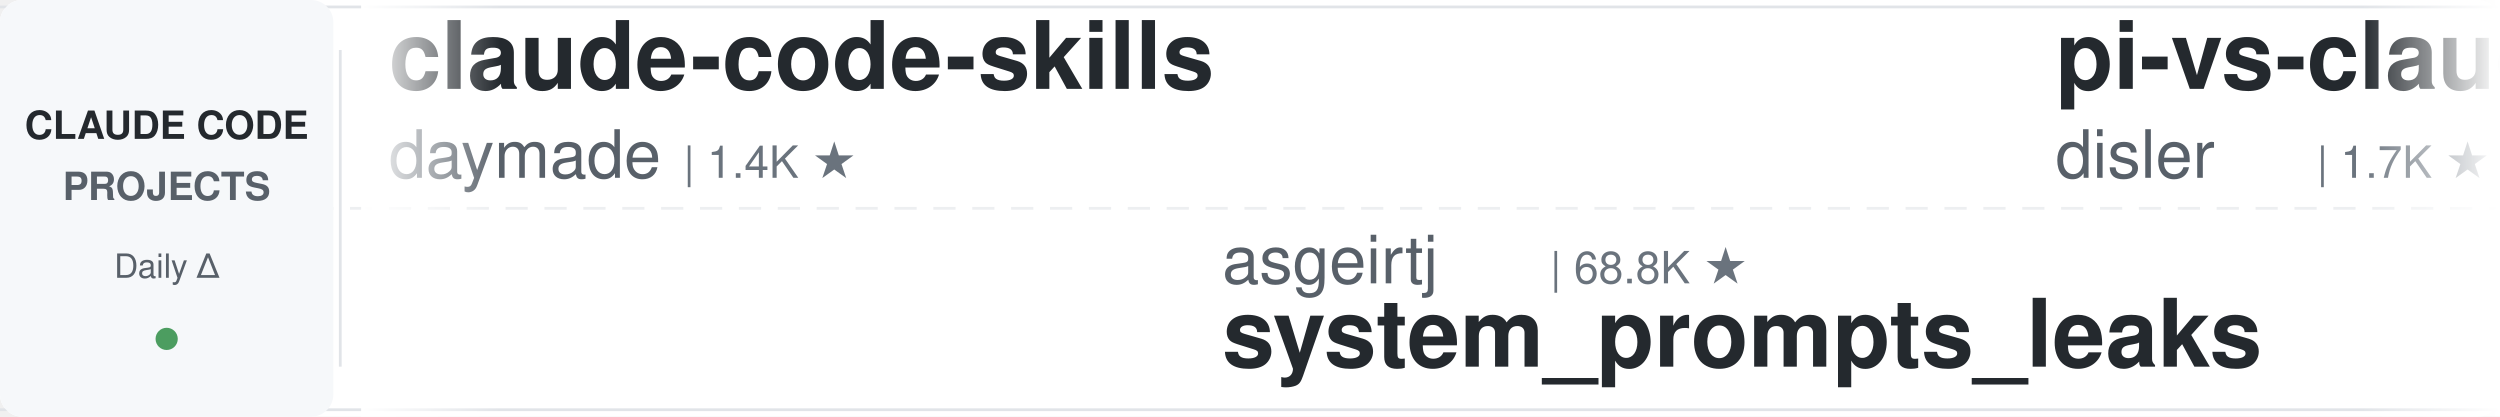
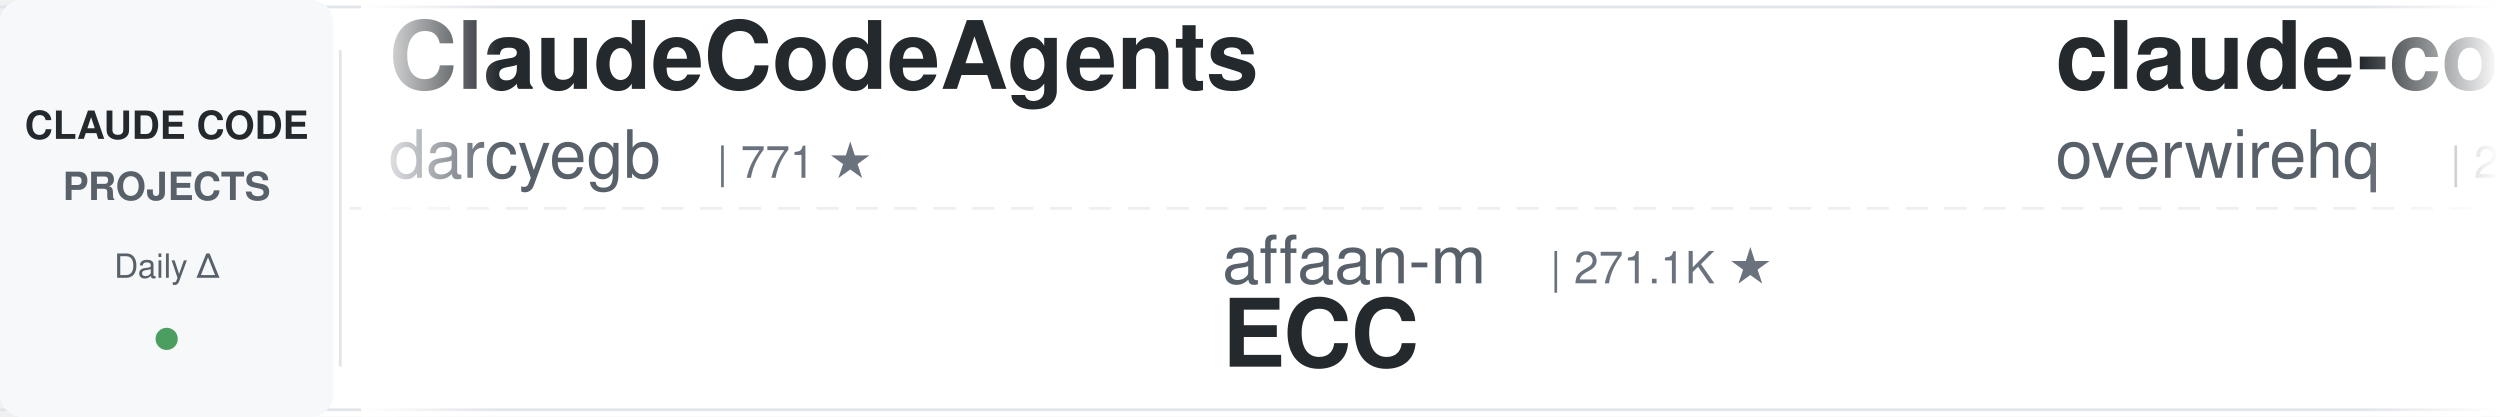
<svg xmlns="http://www.w3.org/2000/svg" width="900" height="150">
  <defs>
    <linearGradient id="leftFade" x1="0%" y1="0%" x2="100%" y2="0%">
      <stop offset="0%" style="stop-color:#ffffff;stop-opacity:1" />
      <stop offset="100%" style="stop-color:#ffffff;stop-opacity:0" />
    </linearGradient>
    <linearGradient id="rightFade" x1="0%" y1="0%" x2="100%" y2="0%">
      <stop offset="0%" style="stop-color:#ffffff;stop-opacity:0" />
      <stop offset="100%" style="stop-color:#ffffff;stop-opacity:1" />
    </linearGradient>
  </defs>
  <rect width="900" height="150" fill="#ffffff" rx="8" />
  <rect x="0" y="2" width="900" height="1" fill="#e1e4e8" />
  <rect x="0" y="147" width="900" height="1" fill="#e1e4e8" />
  <line x1="0" y1="75" x2="900" y2="75" stroke="#e1e4e8" stroke-width="1" stroke-dasharray="8 6" opacity="0.6" />
  <rect x="0" y="0" width="120" height="150" fill="#f6f8fa" rx="8" />
  <text x="60" y="50" font-family="-apple-system, BlinkMacSystemFont, 'Segoe UI', Helvetica, Arial, sans-serif" font-size="14" font-weight="600" fill="#24292e" text-anchor="middle">CLAUDE CODE</text>
  <text x="60" y="72" font-family="-apple-system, BlinkMacSystemFont, 'Segoe UI', Helvetica, Arial, sans-serif" font-size="14" font-weight="600" fill="#586069" text-anchor="middle">PROJECTS</text>
  <text x="60" y="100" font-family="-apple-system, BlinkMacSystemFont, 'Segoe UI', Helvetica, Arial, sans-serif" font-size="12" font-weight="500" fill="#586069" text-anchor="middle">Daily Δ</text>
  <circle cx="60" cy="122" r="4" fill="#22863a" opacity="0.8" />
  <rect x="122" y="18" width="1" height="114" fill="#e1e4e8" />
  <clipPath id="tickerClip">
    <rect x="130" y="0" width="770" height="150" />
  </clipPath>
  <g clip-path="url(#tickerClip)">
    <g id="tickerItems">
      <animateTransform attributeName="transform" attributeType="XML" type="translate" from="0 0" to="-3000 0" dur="54s" repeatCount="indefinite" />
      <g transform="translate(0, 0)">
-         <text x="140" y="32" font-family="-apple-system, BlinkMacSystemFont, 'Segoe UI', Helvetica, Arial, sans-serif" font-size="34" font-weight="600" fill="#24292e">claude-code-skills</text>
-         <text x="140" y="64" font-family="-apple-system, BlinkMacSystemFont, 'Segoe UI', Helvetica, Arial, sans-serif" font-size="24" font-weight="400" fill="#586069">daymade</text>
-         <text x="246" y="64" font-family="-apple-system, BlinkMacSystemFont, 'Segoe UI', Helvetica, Arial, sans-serif" font-size="16" font-weight="500" fill="#6a737d">| 1.4K ★</text>
+         <text x="140" y="32" font-family="-apple-system, BlinkMacSystemFont, 'Segoe UI', Helvetica, Arial, sans-serif" font-size="34" font-weight="600" fill="#24292e">ClaudeCodeAgents</text>
+         <text x="140" y="64" font-family="-apple-system, BlinkMacSystemFont, 'Segoe UI', Helvetica, Arial, sans-serif" font-size="24" font-weight="400" fill="#586069">darcyegb</text>
+         <text x="258" y="64" font-family="-apple-system, BlinkMacSystemFont, 'Segoe UI', Helvetica, Arial, sans-serif" font-size="16" font-weight="500" fill="#6a737d">| 771 ★</text>
      </g>
      <g transform="translate(300, 0)">
-         <text x="140" y="102" font-family="-apple-system, BlinkMacSystemFont, 'Segoe UI', Helvetica, Arial, sans-serif" font-size="24" font-weight="400" fill="#586069">asgeirtj</text>
-         <text x="258" y="102" font-family="-apple-system, BlinkMacSystemFont, 'Segoe UI', Helvetica, Arial, sans-serif" font-size="16" font-weight="500" fill="#6a737d">| 68.8K ★</text>
-         <text x="140" y="132" font-family="-apple-system, BlinkMacSystemFont, 'Segoe UI', Helvetica, Arial, sans-serif" font-size="34" font-weight="600" fill="#24292e">system_prompts_leaks</text>
+         <text x="140" y="102" font-family="-apple-system, BlinkMacSystemFont, 'Segoe UI', Helvetica, Arial, sans-serif" font-size="24" font-weight="400" fill="#586069">affaan-m</text>
+         <text x="258" y="102" font-family="-apple-system, BlinkMacSystemFont, 'Segoe UI', Helvetica, Arial, sans-serif" font-size="16" font-weight="500" fill="#6a737d">| 271.1K ★</text>
+         <text x="140" y="132" font-family="-apple-system, BlinkMacSystemFont, 'Segoe UI', Helvetica, Arial, sans-serif" font-size="34" font-weight="600" fill="#24292e">ECC</text>
      </g>
      <g transform="translate(600, 0)">
-         <text x="140" y="32" font-family="-apple-system, BlinkMacSystemFont, 'Segoe UI', Helvetica, Arial, sans-serif" font-size="34" font-weight="600" fill="#24292e">pi-vs-claude-code</text>
-         <text x="140" y="64" font-family="-apple-system, BlinkMacSystemFont, 'Segoe UI', Helvetica, Arial, sans-serif" font-size="24" font-weight="400" fill="#586069">disler</text>
-         <text x="234" y="64" font-family="-apple-system, BlinkMacSystemFont, 'Segoe UI', Helvetica, Arial, sans-serif" font-size="16" font-weight="500" fill="#6a737d">| 1.7K ★</text>
+         <text x="140" y="32" font-family="-apple-system, BlinkMacSystemFont, 'Segoe UI', Helvetica, Arial, sans-serif" font-size="34" font-weight="600" fill="#24292e">claude-code-telegram</text>
+         <text x="140" y="64" font-family="-apple-system, BlinkMacSystemFont, 'Segoe UI', Helvetica, Arial, sans-serif" font-size="24" font-weight="400" fill="#586069">overwirehq</text>
+         <text x="282" y="64" font-family="-apple-system, BlinkMacSystemFont, 'Segoe UI', Helvetica, Arial, sans-serif" font-size="16" font-weight="500" fill="#6a737d">| 2.8K ★</text>
      </g>
      <g transform="translate(900, 0)">
-         <text x="140" y="102" font-family="-apple-system, BlinkMacSystemFont, 'Segoe UI', Helvetica, Arial, sans-serif" font-size="24" font-weight="400" fill="#586069">Yuyz0112</text>
-         <text x="258" y="102" font-family="-apple-system, BlinkMacSystemFont, 'Segoe UI', Helvetica, Arial, sans-serif" font-size="16" font-weight="500" fill="#6a737d">| 2.4K ★</text>
-         <text x="140" y="132" font-family="-apple-system, BlinkMacSystemFont, 'Segoe UI', Helvetica, Arial, sans-serif" font-size="34" font-weight="600" fill="#24292e">claude-code-reverse</text>
+         <text x="140" y="102" font-family="-apple-system, BlinkMacSystemFont, 'Segoe UI', Helvetica, Arial, sans-serif" font-size="24" font-weight="400" fill="#586069">Windy3f3f3f3f</text>
+         <text x="318" y="102" font-family="-apple-system, BlinkMacSystemFont, 'Segoe UI', Helvetica, Arial, sans-serif" font-size="16" font-weight="500" fill="#6a737d">| 3.7K ★</text>
+         <text x="140" y="132" font-family="-apple-system, BlinkMacSystemFont, 'Segoe UI', Helvetica, Arial, sans-serif" font-size="34" font-weight="600" fill="#24292e">how-claude-code-works</text>
      </g>
      <g transform="translate(1200, 0)">
-         <text x="140" y="32" font-family="-apple-system, BlinkMacSystemFont, 'Segoe UI', Helvetica, Arial, sans-serif" font-size="34" font-weight="600" fill="#24292e">edmunds-claude-code</text>
-         <text x="140" y="64" font-family="-apple-system, BlinkMacSystemFont, 'Segoe UI', Helvetica, Arial, sans-serif" font-size="24" font-weight="400" fill="#586069">edmund-io</text>
-         <text x="270" y="64" font-family="-apple-system, BlinkMacSystemFont, 'Segoe UI', Helvetica, Arial, sans-serif" font-size="16" font-weight="500" fill="#6a737d">| 1.5K ★</text>
+         <text x="140" y="32" font-family="-apple-system, BlinkMacSystemFont, 'Segoe UI', Helvetica, Arial, sans-serif" font-size="34" font-weight="600" fill="#24292e">claude-code-infrastructu...</text>
+         <text x="140" y="64" font-family="-apple-system, BlinkMacSystemFont, 'Segoe UI', Helvetica, Arial, sans-serif" font-size="24" font-weight="400" fill="#586069">diet103</text>
+         <text x="246" y="64" font-family="-apple-system, BlinkMacSystemFont, 'Segoe UI', Helvetica, Arial, sans-serif" font-size="16" font-weight="500" fill="#6a737d">| 10.0K ★</text>
      </g>
      <g transform="translate(1500, 0)">
-         <text x="140" y="102" font-family="-apple-system, BlinkMacSystemFont, 'Segoe UI', Helvetica, Arial, sans-serif" font-size="24" font-weight="400" fill="#586069">shanraisshan</text>
-         <text x="306" y="102" font-family="-apple-system, BlinkMacSystemFont, 'Segoe UI', Helvetica, Arial, sans-serif" font-size="16" font-weight="500" fill="#6a737d">| 67.0K ★</text>
-         <text x="140" y="132" font-family="-apple-system, BlinkMacSystemFont, 'Segoe UI', Helvetica, Arial, sans-serif" font-size="34" font-weight="600" fill="#24292e">claude-code-best-practic...</text>
+         <text x="140" y="102" font-family="-apple-system, BlinkMacSystemFont, 'Segoe UI', Helvetica, Arial, sans-serif" font-size="24" font-weight="400" fill="#586069">Chachamaru127</text>
+         <text x="318" y="102" font-family="-apple-system, BlinkMacSystemFont, 'Segoe UI', Helvetica, Arial, sans-serif" font-size="16" font-weight="500" fill="#6a737d">| 3.1K ★</text>
+         <text x="140" y="132" font-family="-apple-system, BlinkMacSystemFont, 'Segoe UI', Helvetica, Arial, sans-serif" font-size="34" font-weight="600" fill="#24292e">claude-code-harness</text>
      </g>
      <g transform="translate(1800, 0)">
-         <text x="140" y="32" font-family="-apple-system, BlinkMacSystemFont, 'Segoe UI', Helvetica, Arial, sans-serif" font-size="34" font-weight="600" fill="#24292e">claude-code-rust</text>
-         <text x="140" y="64" font-family="-apple-system, BlinkMacSystemFont, 'Segoe UI', Helvetica, Arial, sans-serif" font-size="24" font-weight="400" fill="#586069">lorryjovens-hub</text>
-         <text x="342" y="64" font-family="-apple-system, BlinkMacSystemFont, 'Segoe UI', Helvetica, Arial, sans-serif" font-size="16" font-weight="500" fill="#6a737d">| 1.7K ★</text>
+         <text x="140" y="32" font-family="-apple-system, BlinkMacSystemFont, 'Segoe UI', Helvetica, Arial, sans-serif" font-size="34" font-weight="600" fill="#24292e">claude-code-guide</text>
+         <text x="140" y="64" font-family="-apple-system, BlinkMacSystemFont, 'Segoe UI', Helvetica, Arial, sans-serif" font-size="24" font-weight="400" fill="#586069">zebbern</text>
+         <text x="246" y="64" font-family="-apple-system, BlinkMacSystemFont, 'Segoe UI', Helvetica, Arial, sans-serif" font-size="16" font-weight="500" fill="#6a737d">| 4.6K ★</text>
      </g>
      <g transform="translate(2100, 0)">
-         <text x="140" y="102" font-family="-apple-system, BlinkMacSystemFont, 'Segoe UI', Helvetica, Arial, sans-serif" font-size="24" font-weight="400" fill="#586069">ccplugins</text>
-         <text x="270" y="102" font-family="-apple-system, BlinkMacSystemFont, 'Segoe UI', Helvetica, Arial, sans-serif" font-size="16" font-weight="500" fill="#6a737d">| 964 ★</text>
-         <text x="140" y="132" font-family="-apple-system, BlinkMacSystemFont, 'Segoe UI', Helvetica, Arial, sans-serif" font-size="34" font-weight="600" fill="#24292e">awesome-claude-code-plug...</text>
+         <text x="140" y="102" font-family="-apple-system, BlinkMacSystemFont, 'Segoe UI', Helvetica, Arial, sans-serif" font-size="24" font-weight="400" fill="#586069">frankbria</text>
+         <text x="270" y="102" font-family="-apple-system, BlinkMacSystemFont, 'Segoe UI', Helvetica, Arial, sans-serif" font-size="16" font-weight="500" fill="#6a737d">| 9.6K ★</text>
+         <text x="140" y="132" font-family="-apple-system, BlinkMacSystemFont, 'Segoe UI', Helvetica, Arial, sans-serif" font-size="34" font-weight="600" fill="#24292e">ralph-claude-code</text>
      </g>
      <g transform="translate(2400, 0)">
-         <text x="140" y="32" font-family="-apple-system, BlinkMacSystemFont, 'Segoe UI', Helvetica, Arial, sans-serif" font-size="34" font-weight="600" fill="#24292e">claude-code-templates</text>
-         <text x="140" y="64" font-family="-apple-system, BlinkMacSystemFont, 'Segoe UI', Helvetica, Arial, sans-serif" font-size="24" font-weight="400" fill="#586069">davila7</text>
-         <text x="246" y="64" font-family="-apple-system, BlinkMacSystemFont, 'Segoe UI', Helvetica, Arial, sans-serif" font-size="16" font-weight="500" fill="#6a737d">| 32.3K ★</text>
+         <text x="140" y="32" font-family="-apple-system, BlinkMacSystemFont, 'Segoe UI', Helvetica, Arial, sans-serif" font-size="34" font-weight="600" fill="#24292e">claude-code-workflows</text>
+         <text x="140" y="64" font-family="-apple-system, BlinkMacSystemFont, 'Segoe UI', Helvetica, Arial, sans-serif" font-size="24" font-weight="400" fill="#586069">OneRedOak</text>
+         <text x="270" y="64" font-family="-apple-system, BlinkMacSystemFont, 'Segoe UI', Helvetica, Arial, sans-serif" font-size="16" font-weight="500" fill="#6a737d">| 3.9K ★</text>
      </g>
      <g transform="translate(2700, 0)">
-         <text x="140" y="102" font-family="-apple-system, BlinkMacSystemFont, 'Segoe UI', Helvetica, Arial, sans-serif" font-size="24" font-weight="400" fill="#586069">huangjia2019</text>
-         <text x="306" y="102" font-family="-apple-system, BlinkMacSystemFont, 'Segoe UI', Helvetica, Arial, sans-serif" font-size="16" font-weight="500" fill="#6a737d">| 1.1K ★</text>
-         <text x="140" y="132" font-family="-apple-system, BlinkMacSystemFont, 'Segoe UI', Helvetica, Arial, sans-serif" font-size="34" font-weight="600" fill="#24292e">claude-code-engineering</text>
+         <text x="140" y="102" font-family="-apple-system, BlinkMacSystemFont, 'Segoe UI', Helvetica, Arial, sans-serif" font-size="24" font-weight="400" fill="#586069">musistudio</text>
+         <text x="282" y="102" font-family="-apple-system, BlinkMacSystemFont, 'Segoe UI', Helvetica, Arial, sans-serif" font-size="16" font-weight="500" fill="#6a737d">| 37.5K ★</text>
+         <text x="140" y="132" font-family="-apple-system, BlinkMacSystemFont, 'Segoe UI', Helvetica, Arial, sans-serif" font-size="34" font-weight="600" fill="#24292e">claude-code-router</text>
      </g>
      <g transform="translate(3000, 0)">
-         <text x="140" y="32" font-family="-apple-system, BlinkMacSystemFont, 'Segoe UI', Helvetica, Arial, sans-serif" font-size="34" font-weight="600" fill="#24292e">claude-code-skills</text>
-         <text x="140" y="64" font-family="-apple-system, BlinkMacSystemFont, 'Segoe UI', Helvetica, Arial, sans-serif" font-size="24" font-weight="400" fill="#586069">daymade</text>
-         <text x="246" y="64" font-family="-apple-system, BlinkMacSystemFont, 'Segoe UI', Helvetica, Arial, sans-serif" font-size="16" font-weight="500" fill="#6a737d">| 1.4K ★</text>
+         <text x="140" y="32" font-family="-apple-system, BlinkMacSystemFont, 'Segoe UI', Helvetica, Arial, sans-serif" font-size="34" font-weight="600" fill="#24292e">ClaudeCodeAgents</text>
+         <text x="140" y="64" font-family="-apple-system, BlinkMacSystemFont, 'Segoe UI', Helvetica, Arial, sans-serif" font-size="24" font-weight="400" fill="#586069">darcyegb</text>
+         <text x="258" y="64" font-family="-apple-system, BlinkMacSystemFont, 'Segoe UI', Helvetica, Arial, sans-serif" font-size="16" font-weight="500" fill="#6a737d">| 771 ★</text>
      </g>
      <g transform="translate(3300, 0)">
-         <text x="140" y="102" font-family="-apple-system, BlinkMacSystemFont, 'Segoe UI', Helvetica, Arial, sans-serif" font-size="24" font-weight="400" fill="#586069">asgeirtj</text>
-         <text x="258" y="102" font-family="-apple-system, BlinkMacSystemFont, 'Segoe UI', Helvetica, Arial, sans-serif" font-size="16" font-weight="500" fill="#6a737d">| 68.8K ★</text>
-         <text x="140" y="132" font-family="-apple-system, BlinkMacSystemFont, 'Segoe UI', Helvetica, Arial, sans-serif" font-size="34" font-weight="600" fill="#24292e">system_prompts_leaks</text>
+         <text x="140" y="102" font-family="-apple-system, BlinkMacSystemFont, 'Segoe UI', Helvetica, Arial, sans-serif" font-size="24" font-weight="400" fill="#586069">affaan-m</text>
+         <text x="258" y="102" font-family="-apple-system, BlinkMacSystemFont, 'Segoe UI', Helvetica, Arial, sans-serif" font-size="16" font-weight="500" fill="#6a737d">| 271.1K ★</text>
+         <text x="140" y="132" font-family="-apple-system, BlinkMacSystemFont, 'Segoe UI', Helvetica, Arial, sans-serif" font-size="34" font-weight="600" fill="#24292e">ECC</text>
      </g>
      <g transform="translate(3600, 0)">
-         <text x="140" y="32" font-family="-apple-system, BlinkMacSystemFont, 'Segoe UI', Helvetica, Arial, sans-serif" font-size="34" font-weight="600" fill="#24292e">pi-vs-claude-code</text>
-         <text x="140" y="64" font-family="-apple-system, BlinkMacSystemFont, 'Segoe UI', Helvetica, Arial, sans-serif" font-size="24" font-weight="400" fill="#586069">disler</text>
-         <text x="234" y="64" font-family="-apple-system, BlinkMacSystemFont, 'Segoe UI', Helvetica, Arial, sans-serif" font-size="16" font-weight="500" fill="#6a737d">| 1.7K ★</text>
+         <text x="140" y="32" font-family="-apple-system, BlinkMacSystemFont, 'Segoe UI', Helvetica, Arial, sans-serif" font-size="34" font-weight="600" fill="#24292e">claude-code-telegram</text>
+         <text x="140" y="64" font-family="-apple-system, BlinkMacSystemFont, 'Segoe UI', Helvetica, Arial, sans-serif" font-size="24" font-weight="400" fill="#586069">overwirehq</text>
+         <text x="282" y="64" font-family="-apple-system, BlinkMacSystemFont, 'Segoe UI', Helvetica, Arial, sans-serif" font-size="16" font-weight="500" fill="#6a737d">| 2.8K ★</text>
      </g>
      <g transform="translate(3900, 0)">
-         <text x="140" y="102" font-family="-apple-system, BlinkMacSystemFont, 'Segoe UI', Helvetica, Arial, sans-serif" font-size="24" font-weight="400" fill="#586069">Yuyz0112</text>
-         <text x="258" y="102" font-family="-apple-system, BlinkMacSystemFont, 'Segoe UI', Helvetica, Arial, sans-serif" font-size="16" font-weight="500" fill="#6a737d">| 2.4K ★</text>
-         <text x="140" y="132" font-family="-apple-system, BlinkMacSystemFont, 'Segoe UI', Helvetica, Arial, sans-serif" font-size="34" font-weight="600" fill="#24292e">claude-code-reverse</text>
+         <text x="140" y="102" font-family="-apple-system, BlinkMacSystemFont, 'Segoe UI', Helvetica, Arial, sans-serif" font-size="24" font-weight="400" fill="#586069">Windy3f3f3f3f</text>
+         <text x="318" y="102" font-family="-apple-system, BlinkMacSystemFont, 'Segoe UI', Helvetica, Arial, sans-serif" font-size="16" font-weight="500" fill="#6a737d">| 3.7K ★</text>
+         <text x="140" y="132" font-family="-apple-system, BlinkMacSystemFont, 'Segoe UI', Helvetica, Arial, sans-serif" font-size="34" font-weight="600" fill="#24292e">how-claude-code-works</text>
      </g>
    </g>
  </g>
  <rect x="130" y="0" width="50" height="150" fill="url(#leftFade)" />
  <rect x="850" y="0" width="50" height="150" fill="url(#rightFade)" />
</svg>
